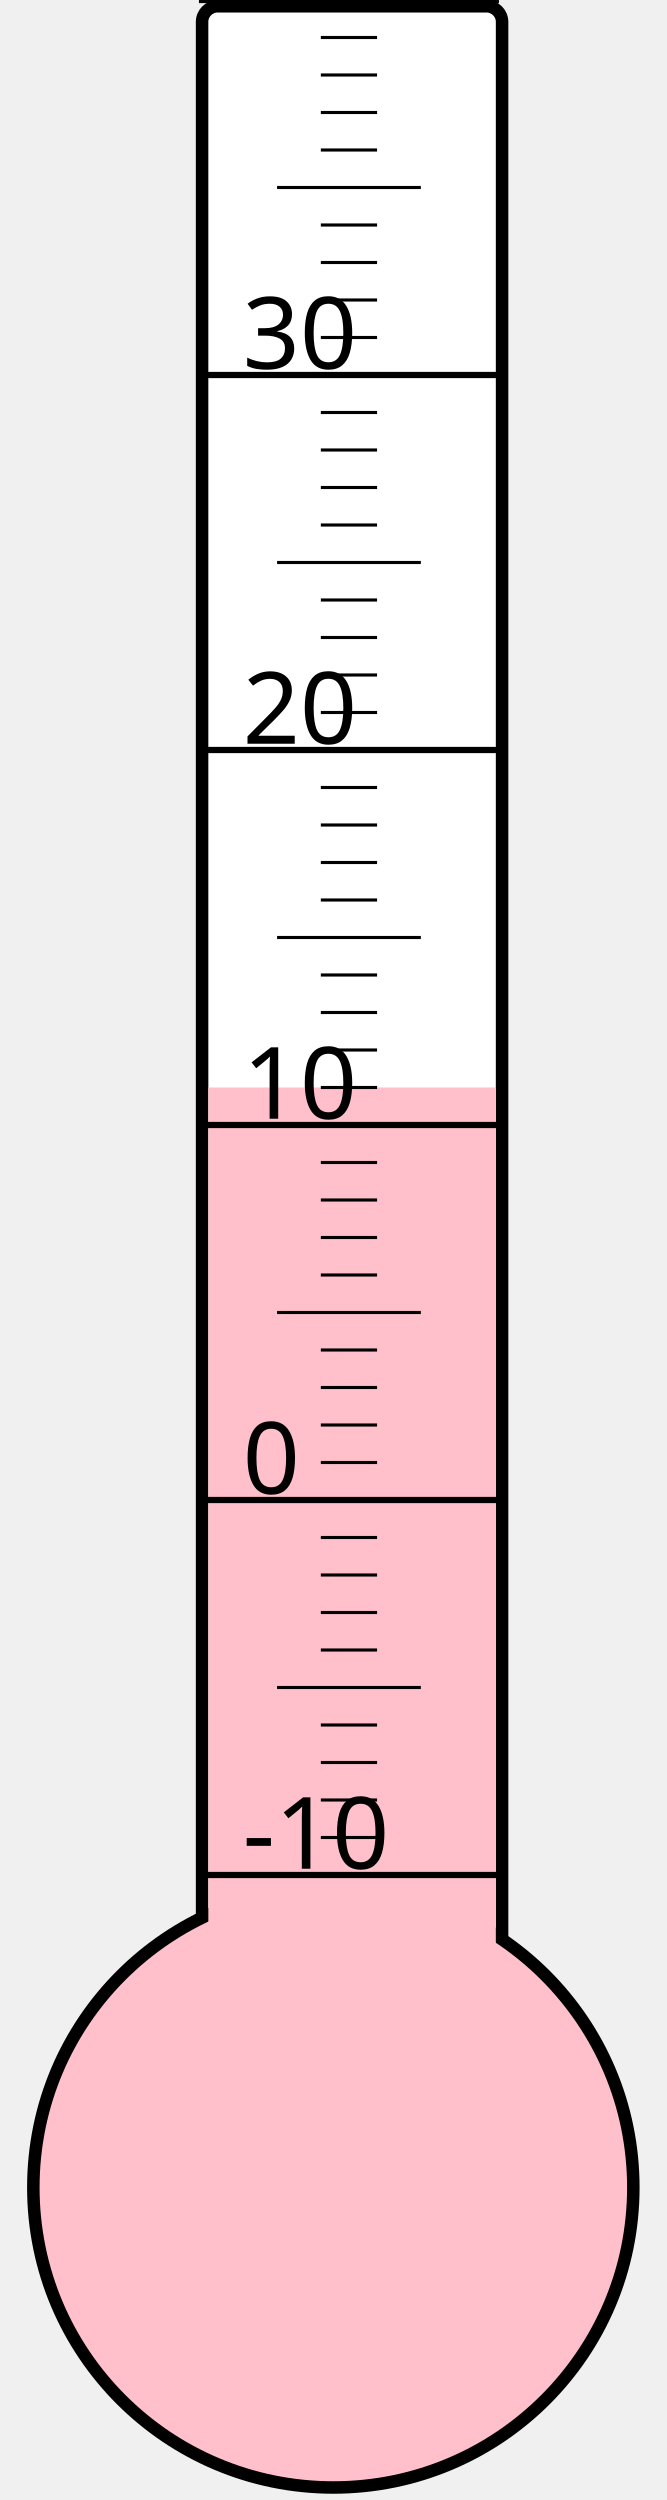
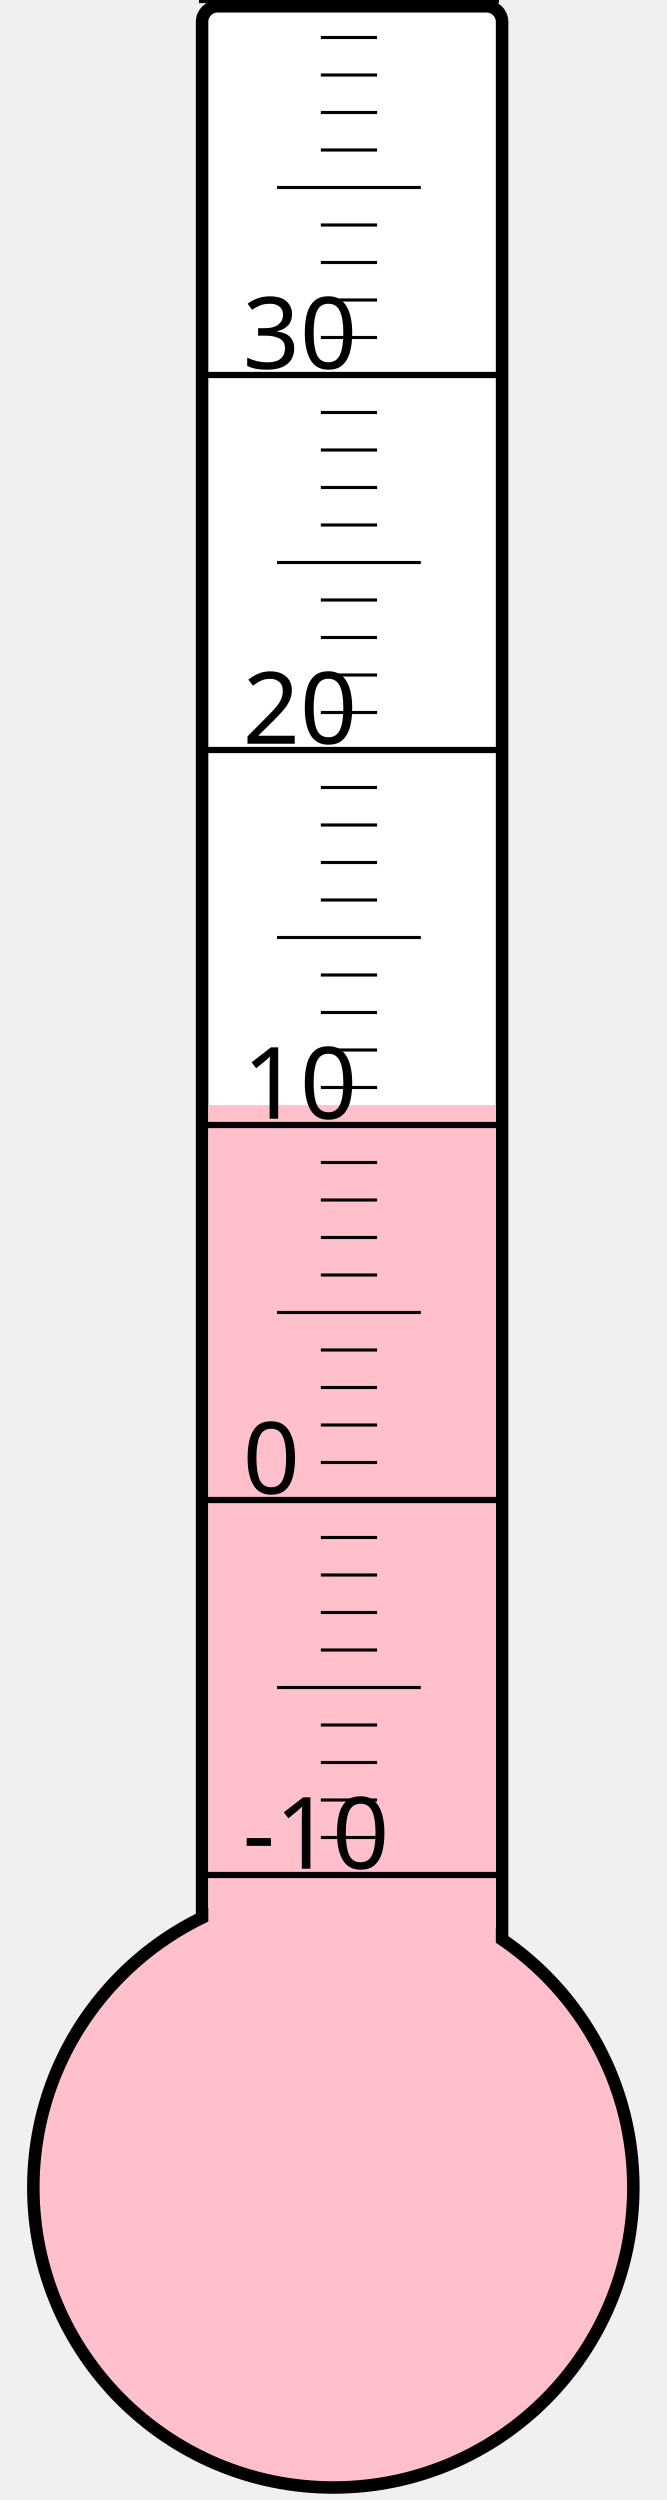
<svg xmlns="http://www.w3.org/2000/svg" width="40px" height="150px" viewBox="0 0 200 800">
  <rect width="200" height="800" x="0" y="0" style="fill: #ffffeb; fill-opacity: 0;" />
  <rect width="96" height="680" x="58" y="2" rx="5" ry="5" style="fill: white; fill-opacity: 1; stroke: black; stroke-width: 4;" />
  <circle cx="100" cy="700" r="96" style="fill: pink; stroke: black; stroke-width: 4;" />
-   <rect width="92" height="352.0" x="60" y="348.0" style="fill: pink; fill-opacity: 1; stroke-width: 0;" />
+   <rect width="92" height="346.375" x="60" y="353.625" style="fill: pink; fill-opacity: 1; stroke-width: 0;" />
  <text x="71" y="598" style="font-family: sans-serif; font-size: 24pt;">-10</text>
  <text x="71" y="478" style="font-family: sans-serif; font-size: 24pt;">0</text>
  <text x="71" y="358" style="font-family: sans-serif; font-size: 24pt;">10</text>
  <text x="71" y="238" style="font-family: sans-serif; font-size: 24pt;">20</text>
  <text x="71" y="118" style="font-family: sans-serif; font-size: 24pt;">30</text>
  <g style="stroke: black;">
    <line x1="57" y1="600" x2="153" y2="600" style="stroke-width: 2;" />
    <line x1="96" y1="588" x2="114" y2="588" style="stroke-width: 1;" />
    <line x1="96" y1="576" x2="114" y2="576" style="stroke-width: 1;" />
    <line x1="96" y1="564" x2="114" y2="564" style="stroke-width: 1;" />
    <line x1="96" y1="552" x2="114" y2="552" style="stroke-width: 1;" />
    <line x1="82" y1="540" x2="128" y2="540" style="stroke-width: 1;" />
    <line x1="96" y1="528" x2="114" y2="528" style="stroke-width: 1;" />
    <line x1="96" y1="516" x2="114" y2="516" style="stroke-width: 1;" />
    <line x1="96" y1="504" x2="114" y2="504" style="stroke-width: 1;" />
    <line x1="96" y1="492" x2="114" y2="492" style="stroke-width: 1;" />
    <line x1="57" y1="480" x2="153" y2="480" style="stroke-width: 2;" />
    <line x1="96" y1="468" x2="114" y2="468" style="stroke-width: 1;" />
    <line x1="96" y1="456" x2="114" y2="456" style="stroke-width: 1;" />
    <line x1="96" y1="444" x2="114" y2="444" style="stroke-width: 1;" />
    <line x1="96" y1="432" x2="114" y2="432" style="stroke-width: 1;" />
    <line x1="82" y1="420" x2="128" y2="420" style="stroke-width: 1;" />
    <line x1="96" y1="408" x2="114" y2="408" style="stroke-width: 1;" />
    <line x1="96" y1="396" x2="114" y2="396" style="stroke-width: 1;" />
    <line x1="96" y1="384" x2="114" y2="384" style="stroke-width: 1;" />
    <line x1="96" y1="372" x2="114" y2="372" style="stroke-width: 1;" />
    <line x1="57" y1="360" x2="153" y2="360" style="stroke-width: 2;" />
    <line x1="96" y1="348" x2="114" y2="348" style="stroke-width: 1;" />
    <line x1="96" y1="336" x2="114" y2="336" style="stroke-width: 1;" />
    <line x1="96" y1="324" x2="114" y2="324" style="stroke-width: 1;" />
    <line x1="96" y1="312" x2="114" y2="312" style="stroke-width: 1;" />
    <line x1="82" y1="300" x2="128" y2="300" style="stroke-width: 1;" />
    <line x1="96" y1="288" x2="114" y2="288" style="stroke-width: 1;" />
    <line x1="96" y1="276" x2="114" y2="276" style="stroke-width: 1;" />
    <line x1="96" y1="264" x2="114" y2="264" style="stroke-width: 1;" />
    <line x1="96" y1="252" x2="114" y2="252" style="stroke-width: 1;" />
    <line x1="57" y1="240" x2="153" y2="240" style="stroke-width: 2;" />
    <line x1="96" y1="228" x2="114" y2="228" style="stroke-width: 1;" />
    <line x1="96" y1="216" x2="114" y2="216" style="stroke-width: 1;" />
    <line x1="96" y1="204" x2="114" y2="204" style="stroke-width: 1;" />
    <line x1="96" y1="192" x2="114" y2="192" style="stroke-width: 1;" />
    <line x1="82" y1="180" x2="128" y2="180" style="stroke-width: 1;" />
    <line x1="96" y1="168" x2="114" y2="168" style="stroke-width: 1;" />
    <line x1="96" y1="156" x2="114" y2="156" style="stroke-width: 1;" />
    <line x1="96" y1="144" x2="114" y2="144" style="stroke-width: 1;" />
    <line x1="96" y1="132" x2="114" y2="132" style="stroke-width: 1;" />
    <line x1="57" y1="120" x2="153" y2="120" style="stroke-width: 2;" />
    <line x1="96" y1="108" x2="114" y2="108" style="stroke-width: 1;" />
    <line x1="96" y1="96" x2="114" y2="96" style="stroke-width: 1;" />
    <line x1="96" y1="84" x2="114" y2="84" style="stroke-width: 1;" />
    <line x1="96" y1="72" x2="114" y2="72" style="stroke-width: 1;" />
    <line x1="82" y1="60" x2="128" y2="60" style="stroke-width: 1;" />
    <line x1="96" y1="48" x2="114" y2="48" style="stroke-width: 1;" />
    <line x1="96" y1="36" x2="114" y2="36" style="stroke-width: 1;" />
    <line x1="96" y1="24" x2="114" y2="24" style="stroke-width: 1;" />
    <line x1="96" y1="12" x2="114" y2="12" style="stroke-width: 1;" />
    <line x1="57" y1="0" x2="153" y2="0" style="stroke-width: 2;" />
  </g>
</svg>
